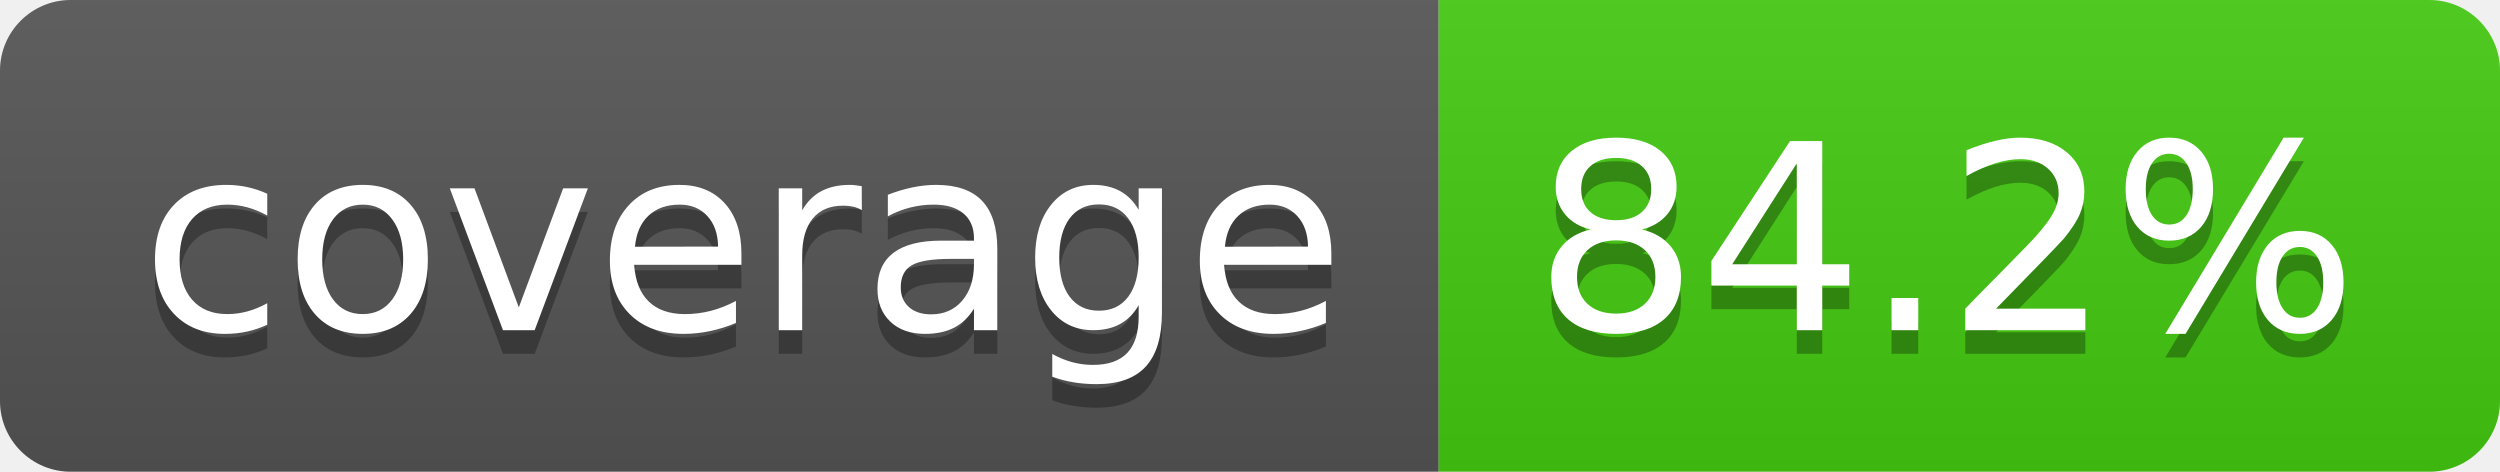
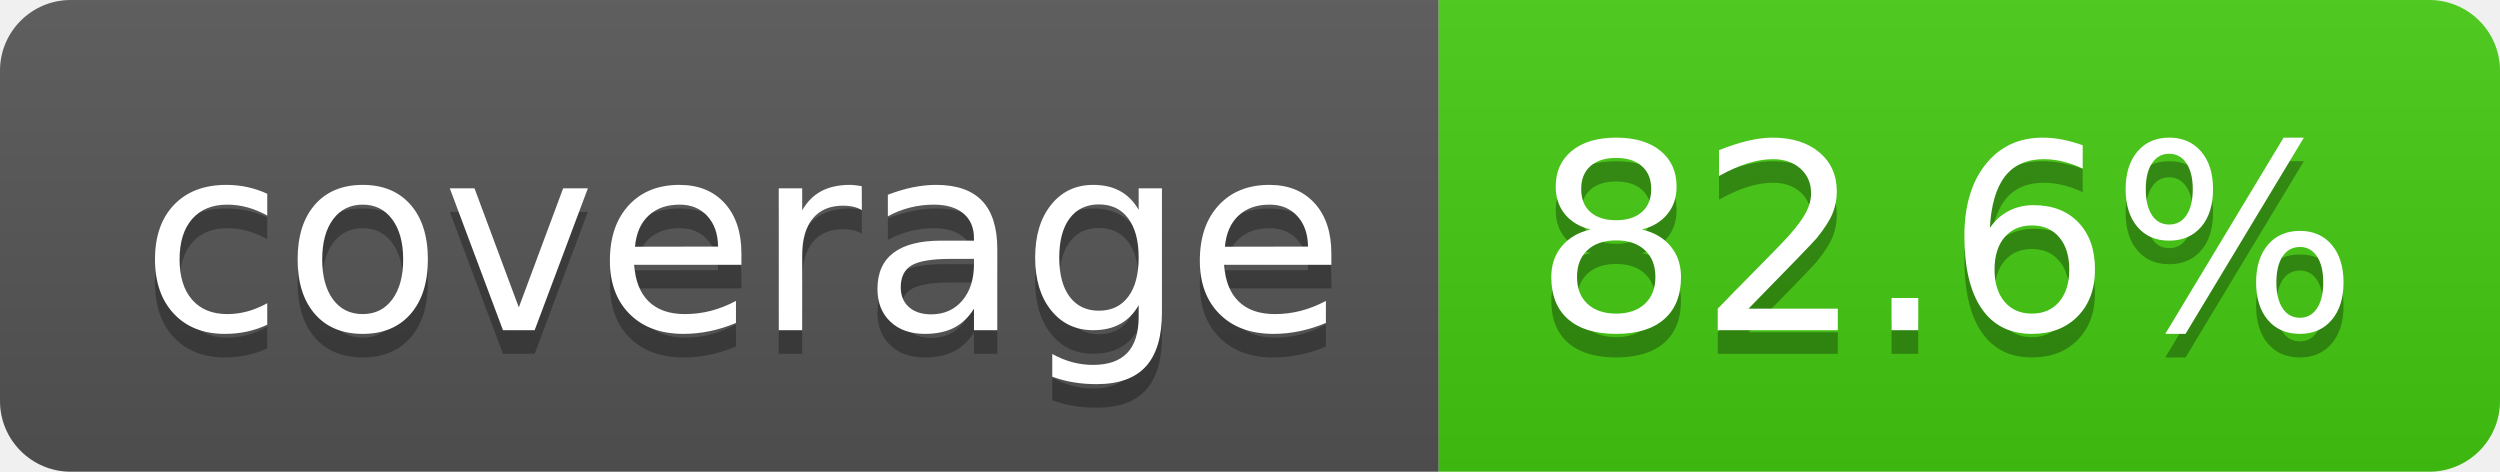
- <svg xmlns="http://www.w3.org/2000/svg" width="106" height="20" role="img" aria-label="coverage: 84.2%">
+ <svg xmlns="http://www.w3.org/2000/svg" width="106" height="20" role="img" aria-label="coverage: 82.6%">
  <linearGradient id="s" x2="0" y2="100%">
    <stop offset="0" stop-color="#bbb" stop-opacity=".1" />
    <stop offset="1" stop-opacity=".1" />
  </linearGradient>
  <clipPath id="r">
    <rect width="106" height="20" rx="3" fill="#fff" />
  </clipPath>
  <g clip-path="url(#r)">
    <rect width="61" height="20" fill="#555" />
    <rect x="61" width="45" height="20" fill="#4c1" />
    <rect width="106" height="20" fill="url(#s)" />
  </g>
  <g fill="#fff" text-anchor="middle" font-family="Verdana,Geneva,DejaVu Sans,sans-serif" text-rendering="geometricPrecision" font-size="110">
    <text aria-hidden="true" x="315" y="150" fill="#010101" fill-opacity=".3" transform="scale(.1)" textLength="510">coverage</text>
    <text x="315" y="140" transform="scale(.1)" fill="#fff" textLength="510">coverage</text>
-     <text aria-hidden="true" x="825" y="150" fill="#010101" fill-opacity=".3" transform="scale(.1)" textLength="350">84.2%</text>
-     <text x="825" y="140" transform="scale(.1)" fill="#fff" textLength="350">84.2%</text>
+     <text aria-hidden="true" x="825" y="150" fill="#010101" fill-opacity=".3" transform="scale(.1)" textLength="350">82.6%</text>
+     <text x="825" y="140" transform="scale(.1)" fill="#fff" textLength="350">82.6%</text>
  </g>
</svg>
